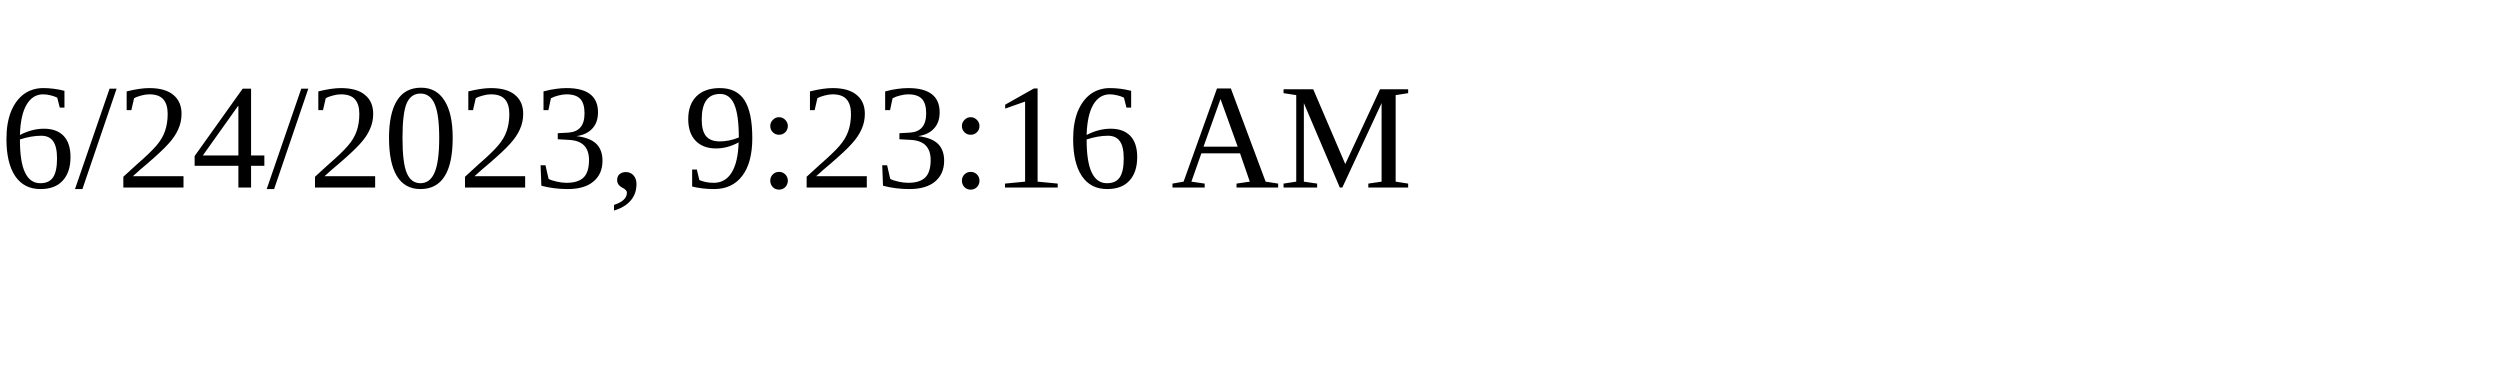
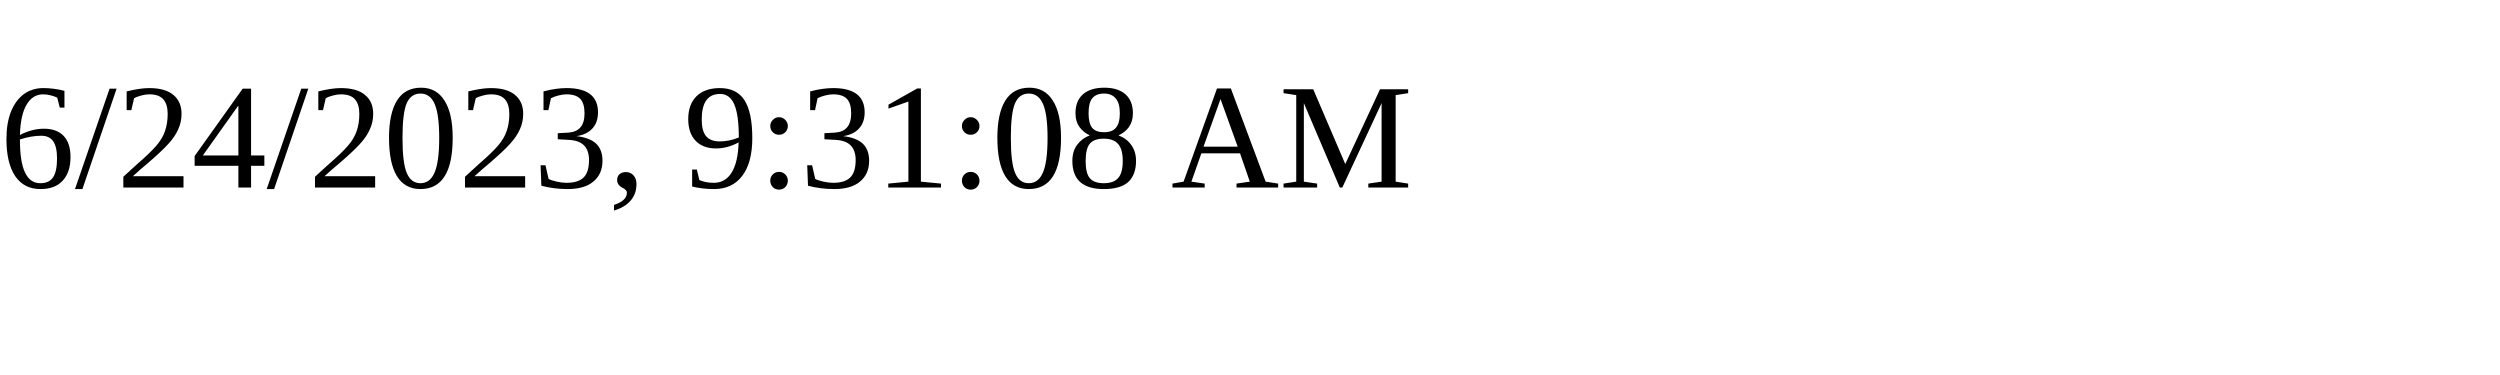
<svg xmlns="http://www.w3.org/2000/svg" height="30" width="200">
-   <text x="0" y="15">6/24/2023, 9:23:16 AM</text>
+   <text x="0" y="15">6/24/2023, 9:31:08 AM</text>
</svg>
